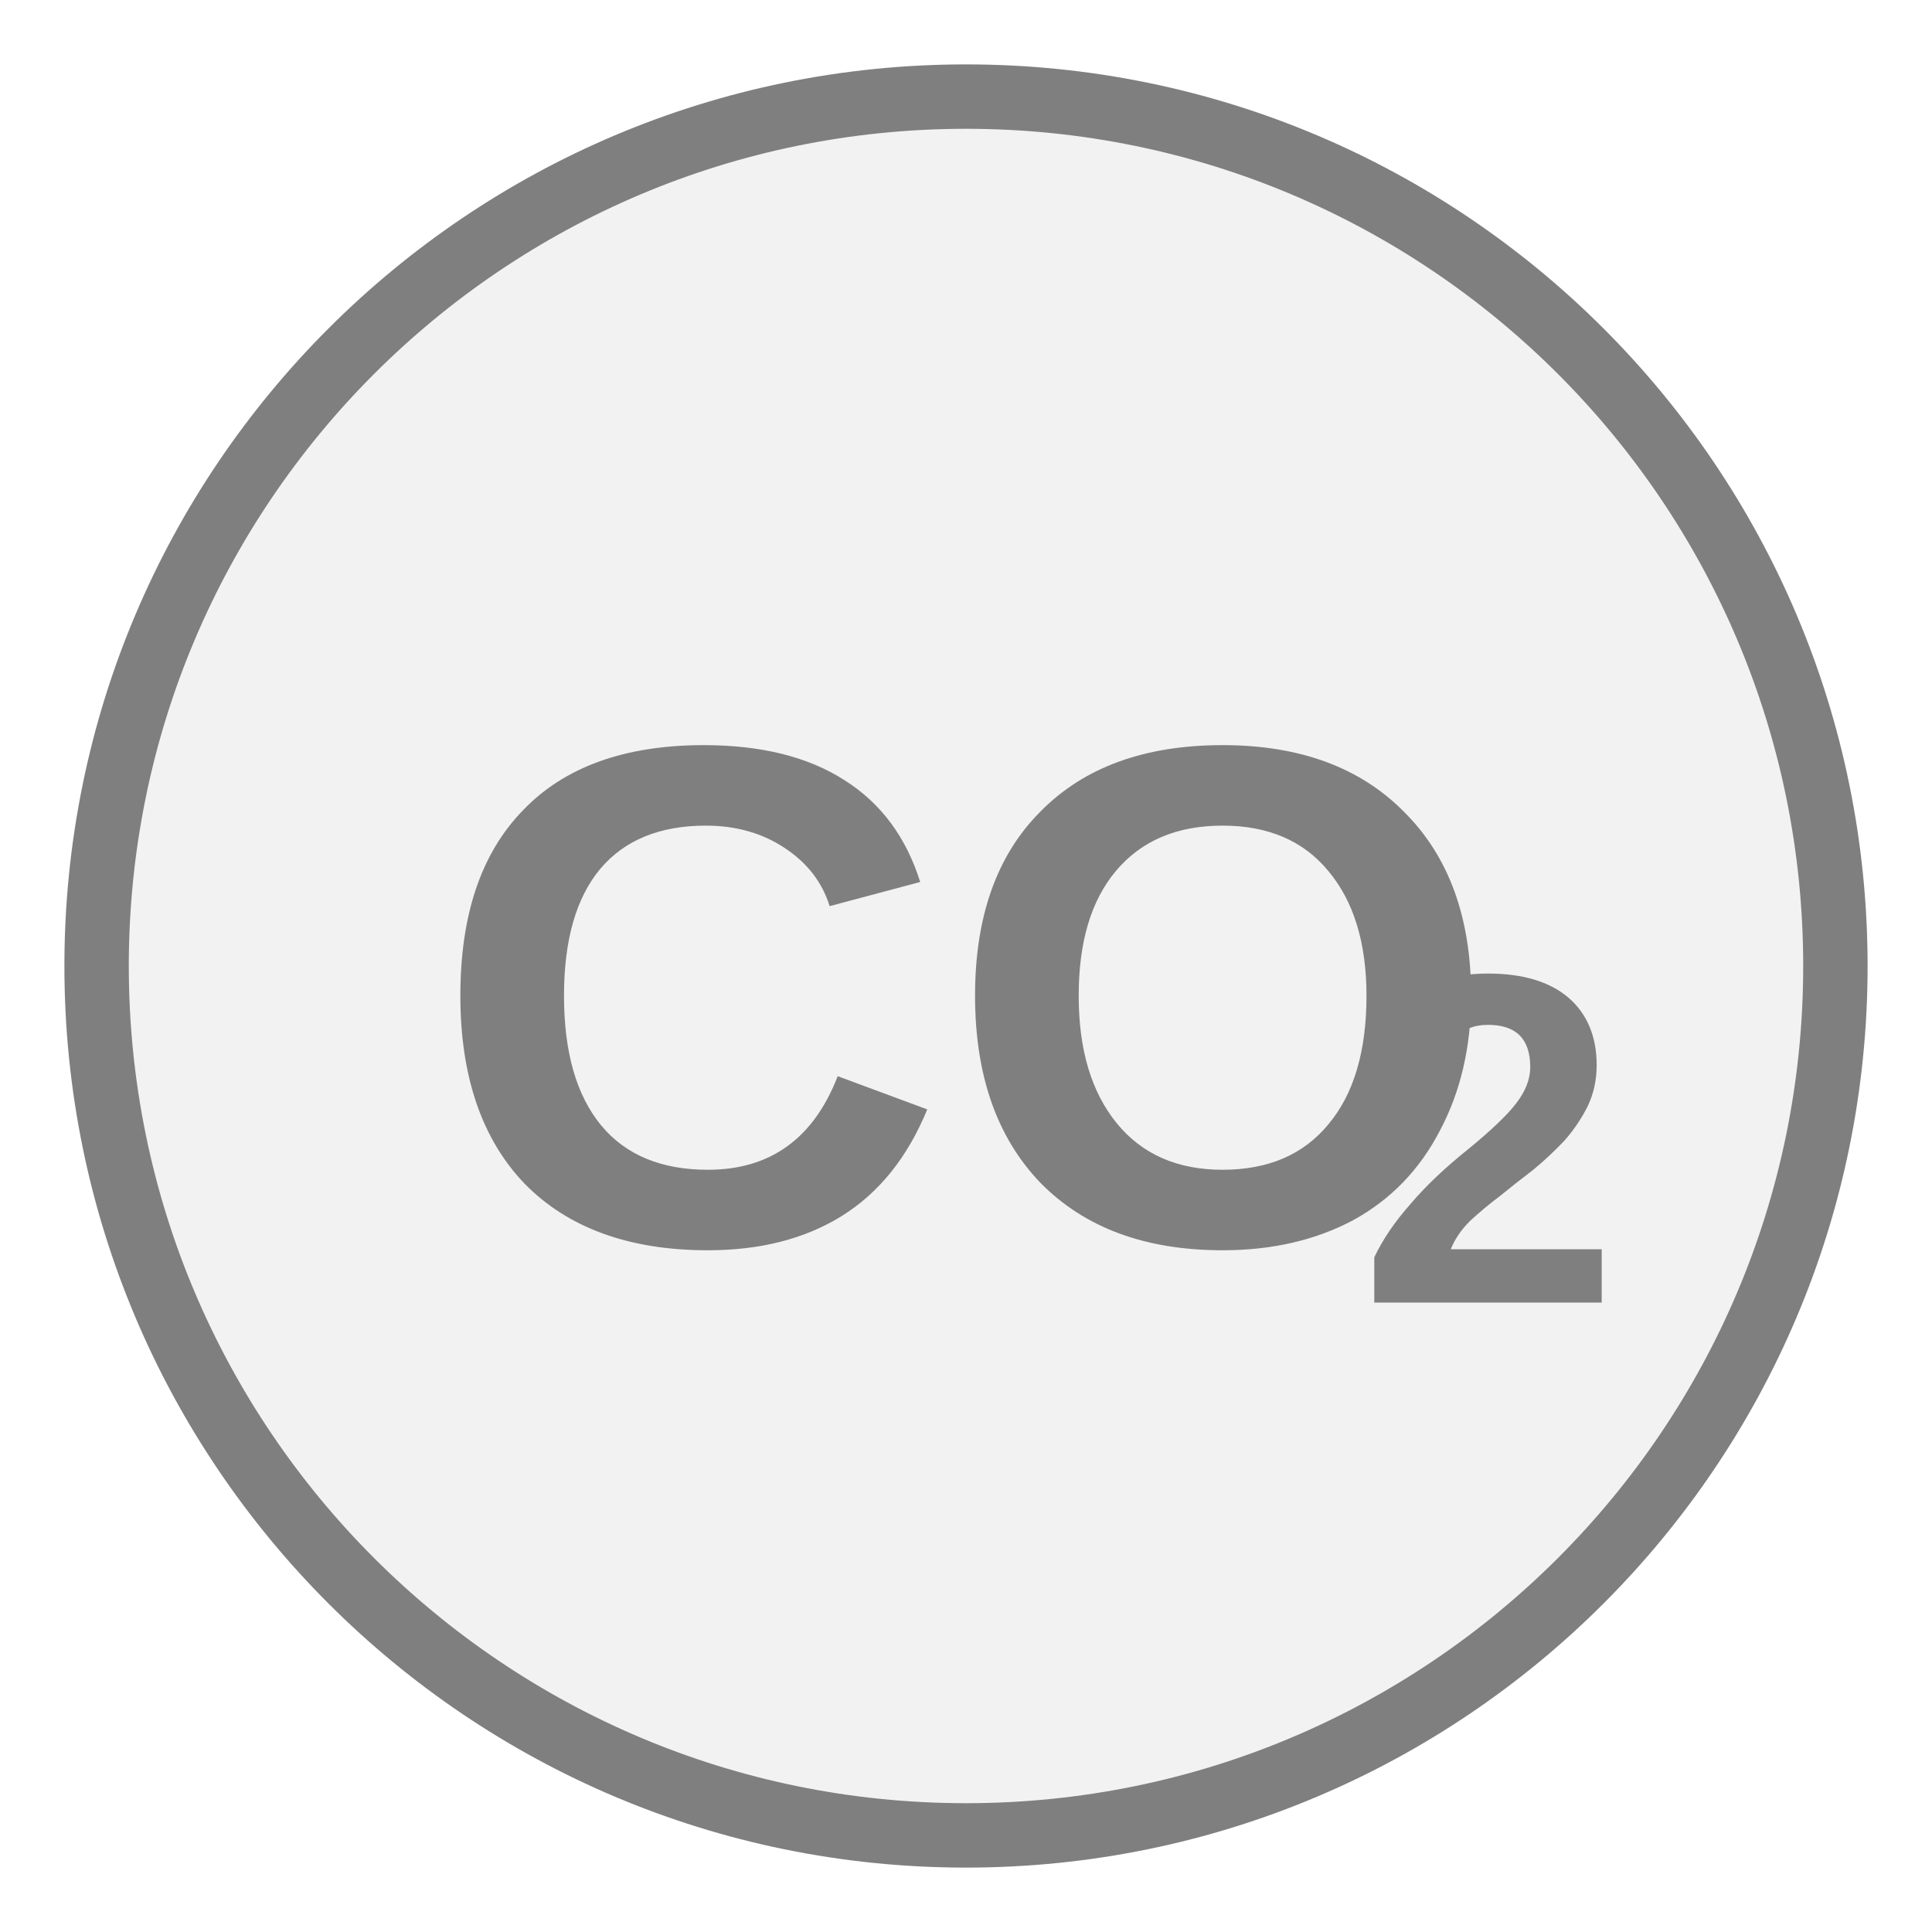
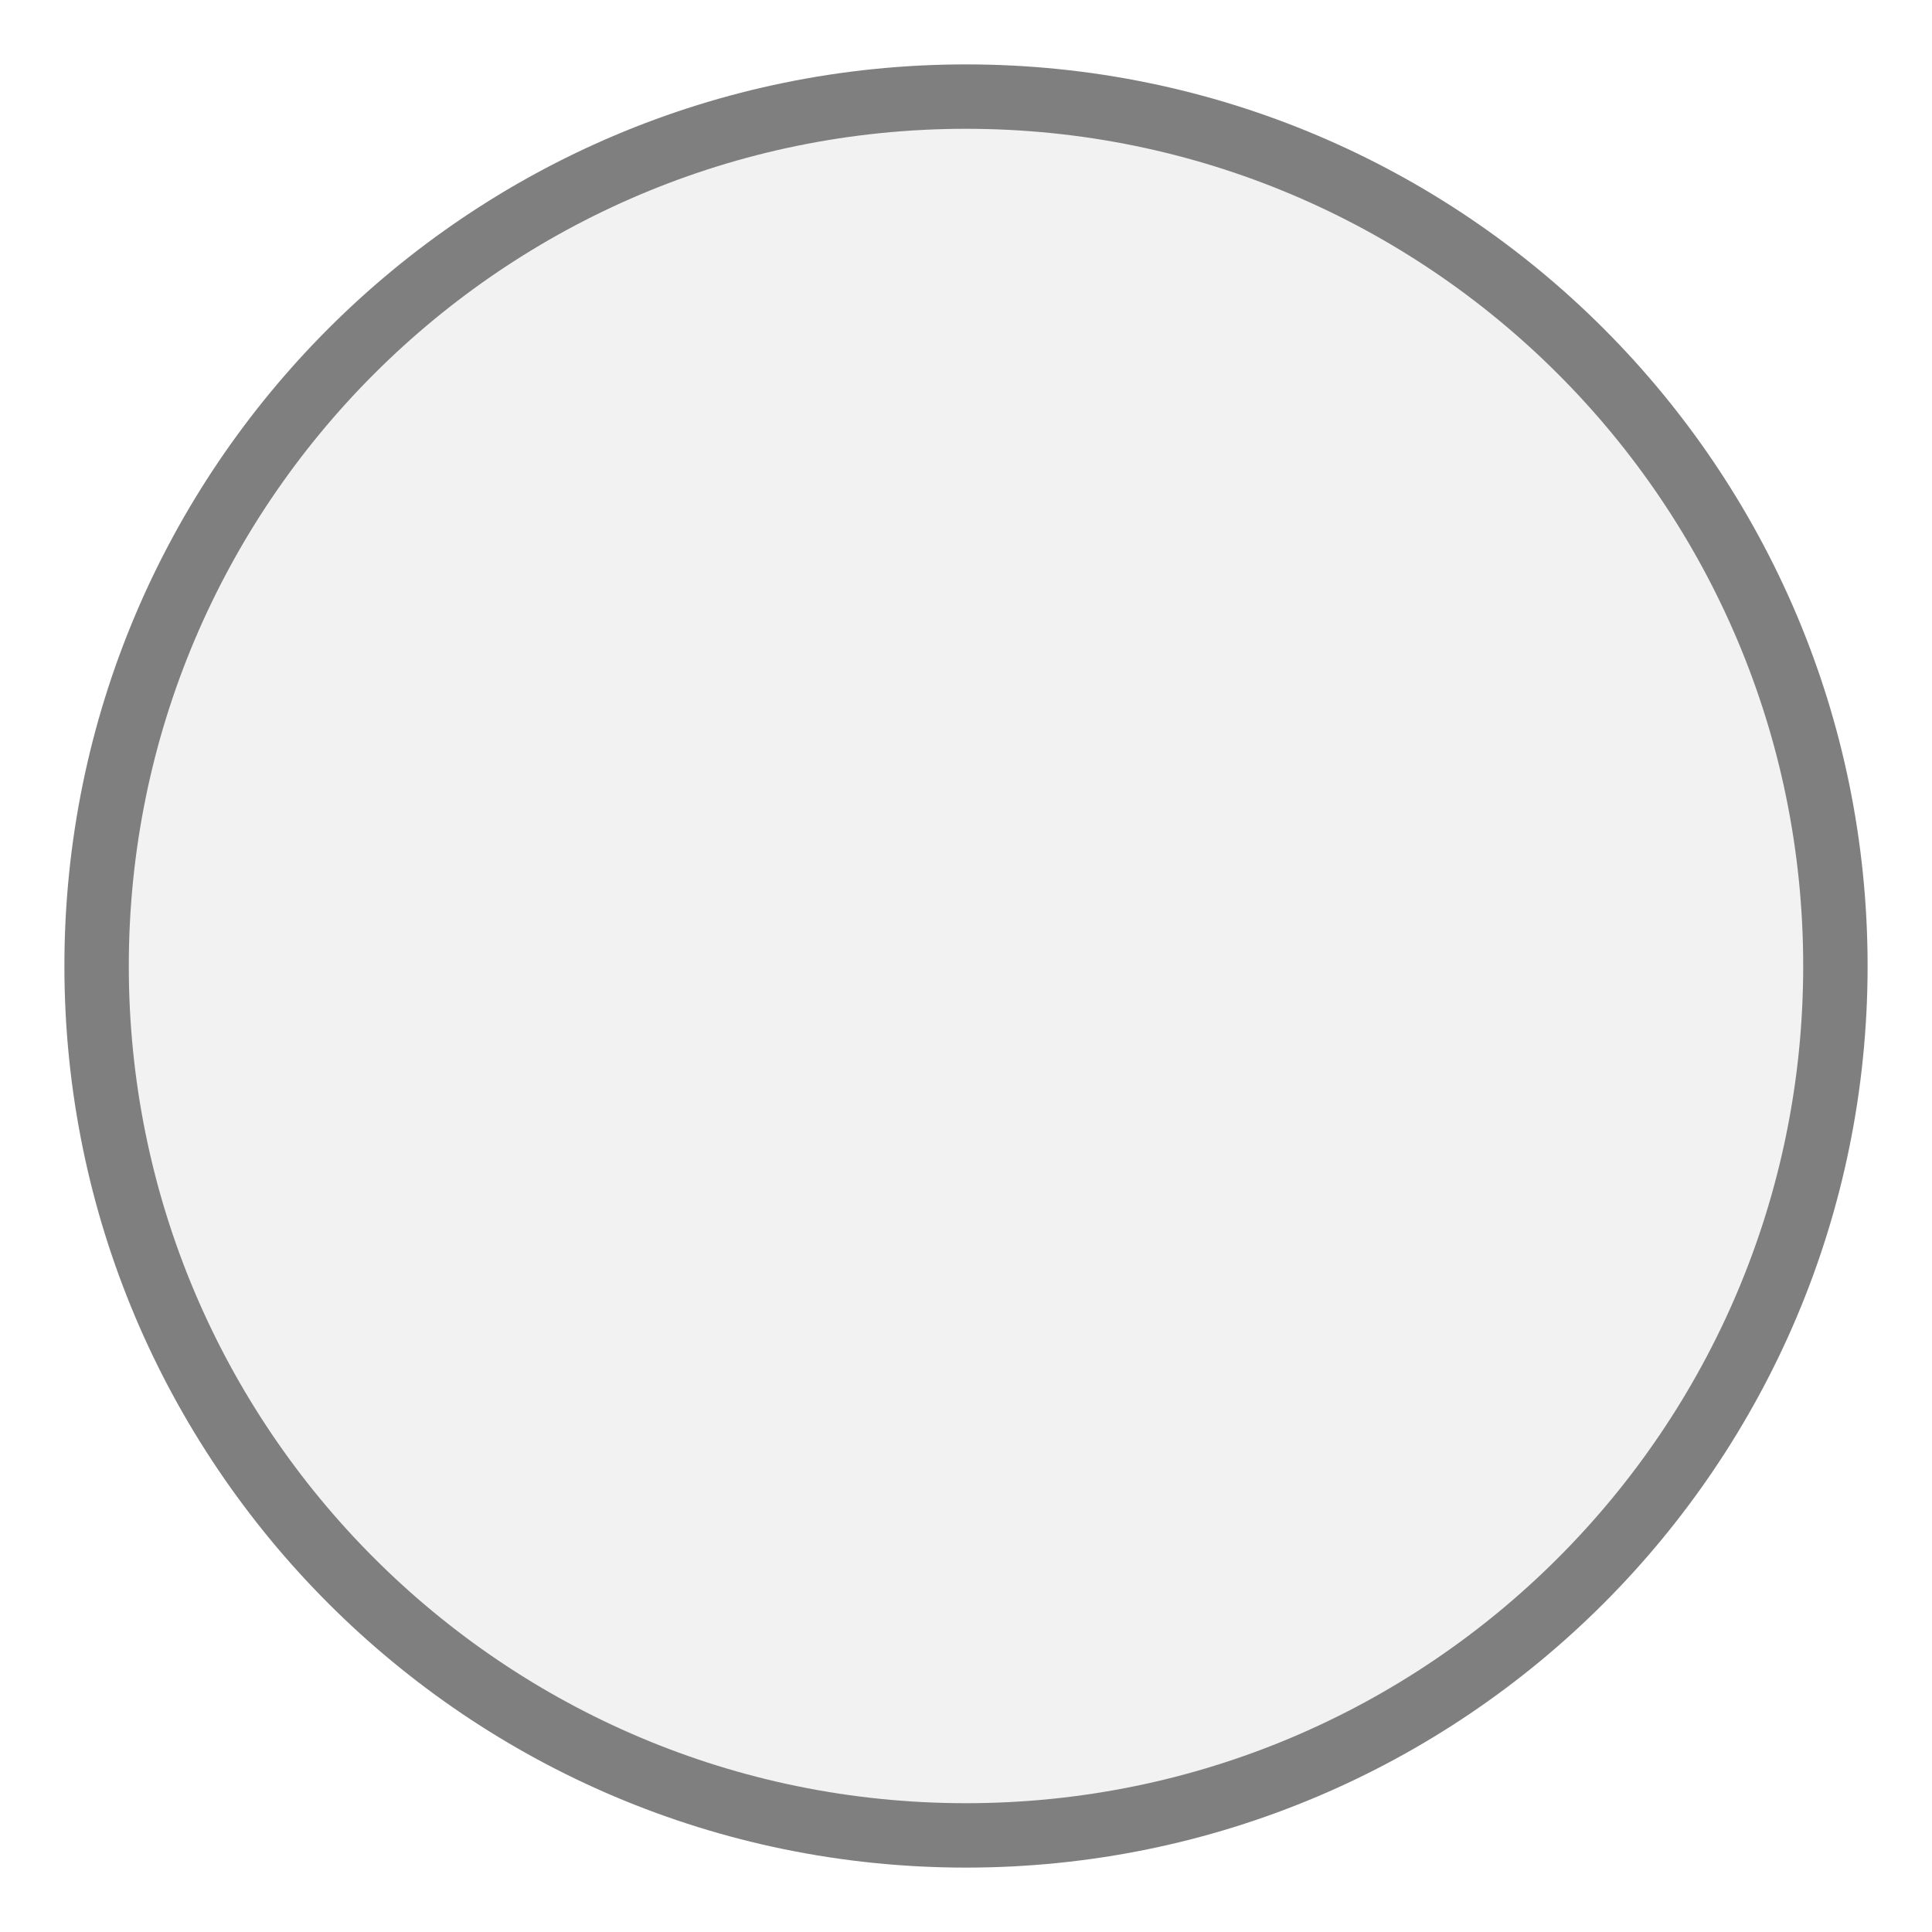
- <svg xmlns="http://www.w3.org/2000/svg" width="30px" height="30px" viewBox="0 0 30 30">
-   <circle cx="15" cy="15" r="13.5" fill="#f2f2f2" stroke="#7f7f7f" stroke-width="1" />
-   <text x="15" y="16.162" fill="#7f7f7f" font-family="Arial, Helvetica, sans-serif" font-size="11.07" font-style="normal" font-weight="600" text-anchor="middle" dominant-baseline="middle">CO</text>
-   <text x="21.088" y="18.155" fill="#7f7f7f" font-family="Arial, Helvetica, sans-serif" font-size="7.306" font-style="normal" font-weight="600" text-anchor="start" dominant-baseline="middle">2</text>
+ <svg xmlns="http://www.w3.org/2000/svg" width="30" height="30" viewBox="0 0 30 30" preserveAspectRatio="xMidYMid meet">
+   <g transform="translate(15.000 15.000) rotate(0) scale(1) translate(-15.000 -15.000)">
+     <circle cx="15" cy="15" r="13.5" fill="#f2f2f2" stroke="#7f7f7f" stroke-width="1" />
+   </g>
</svg>
